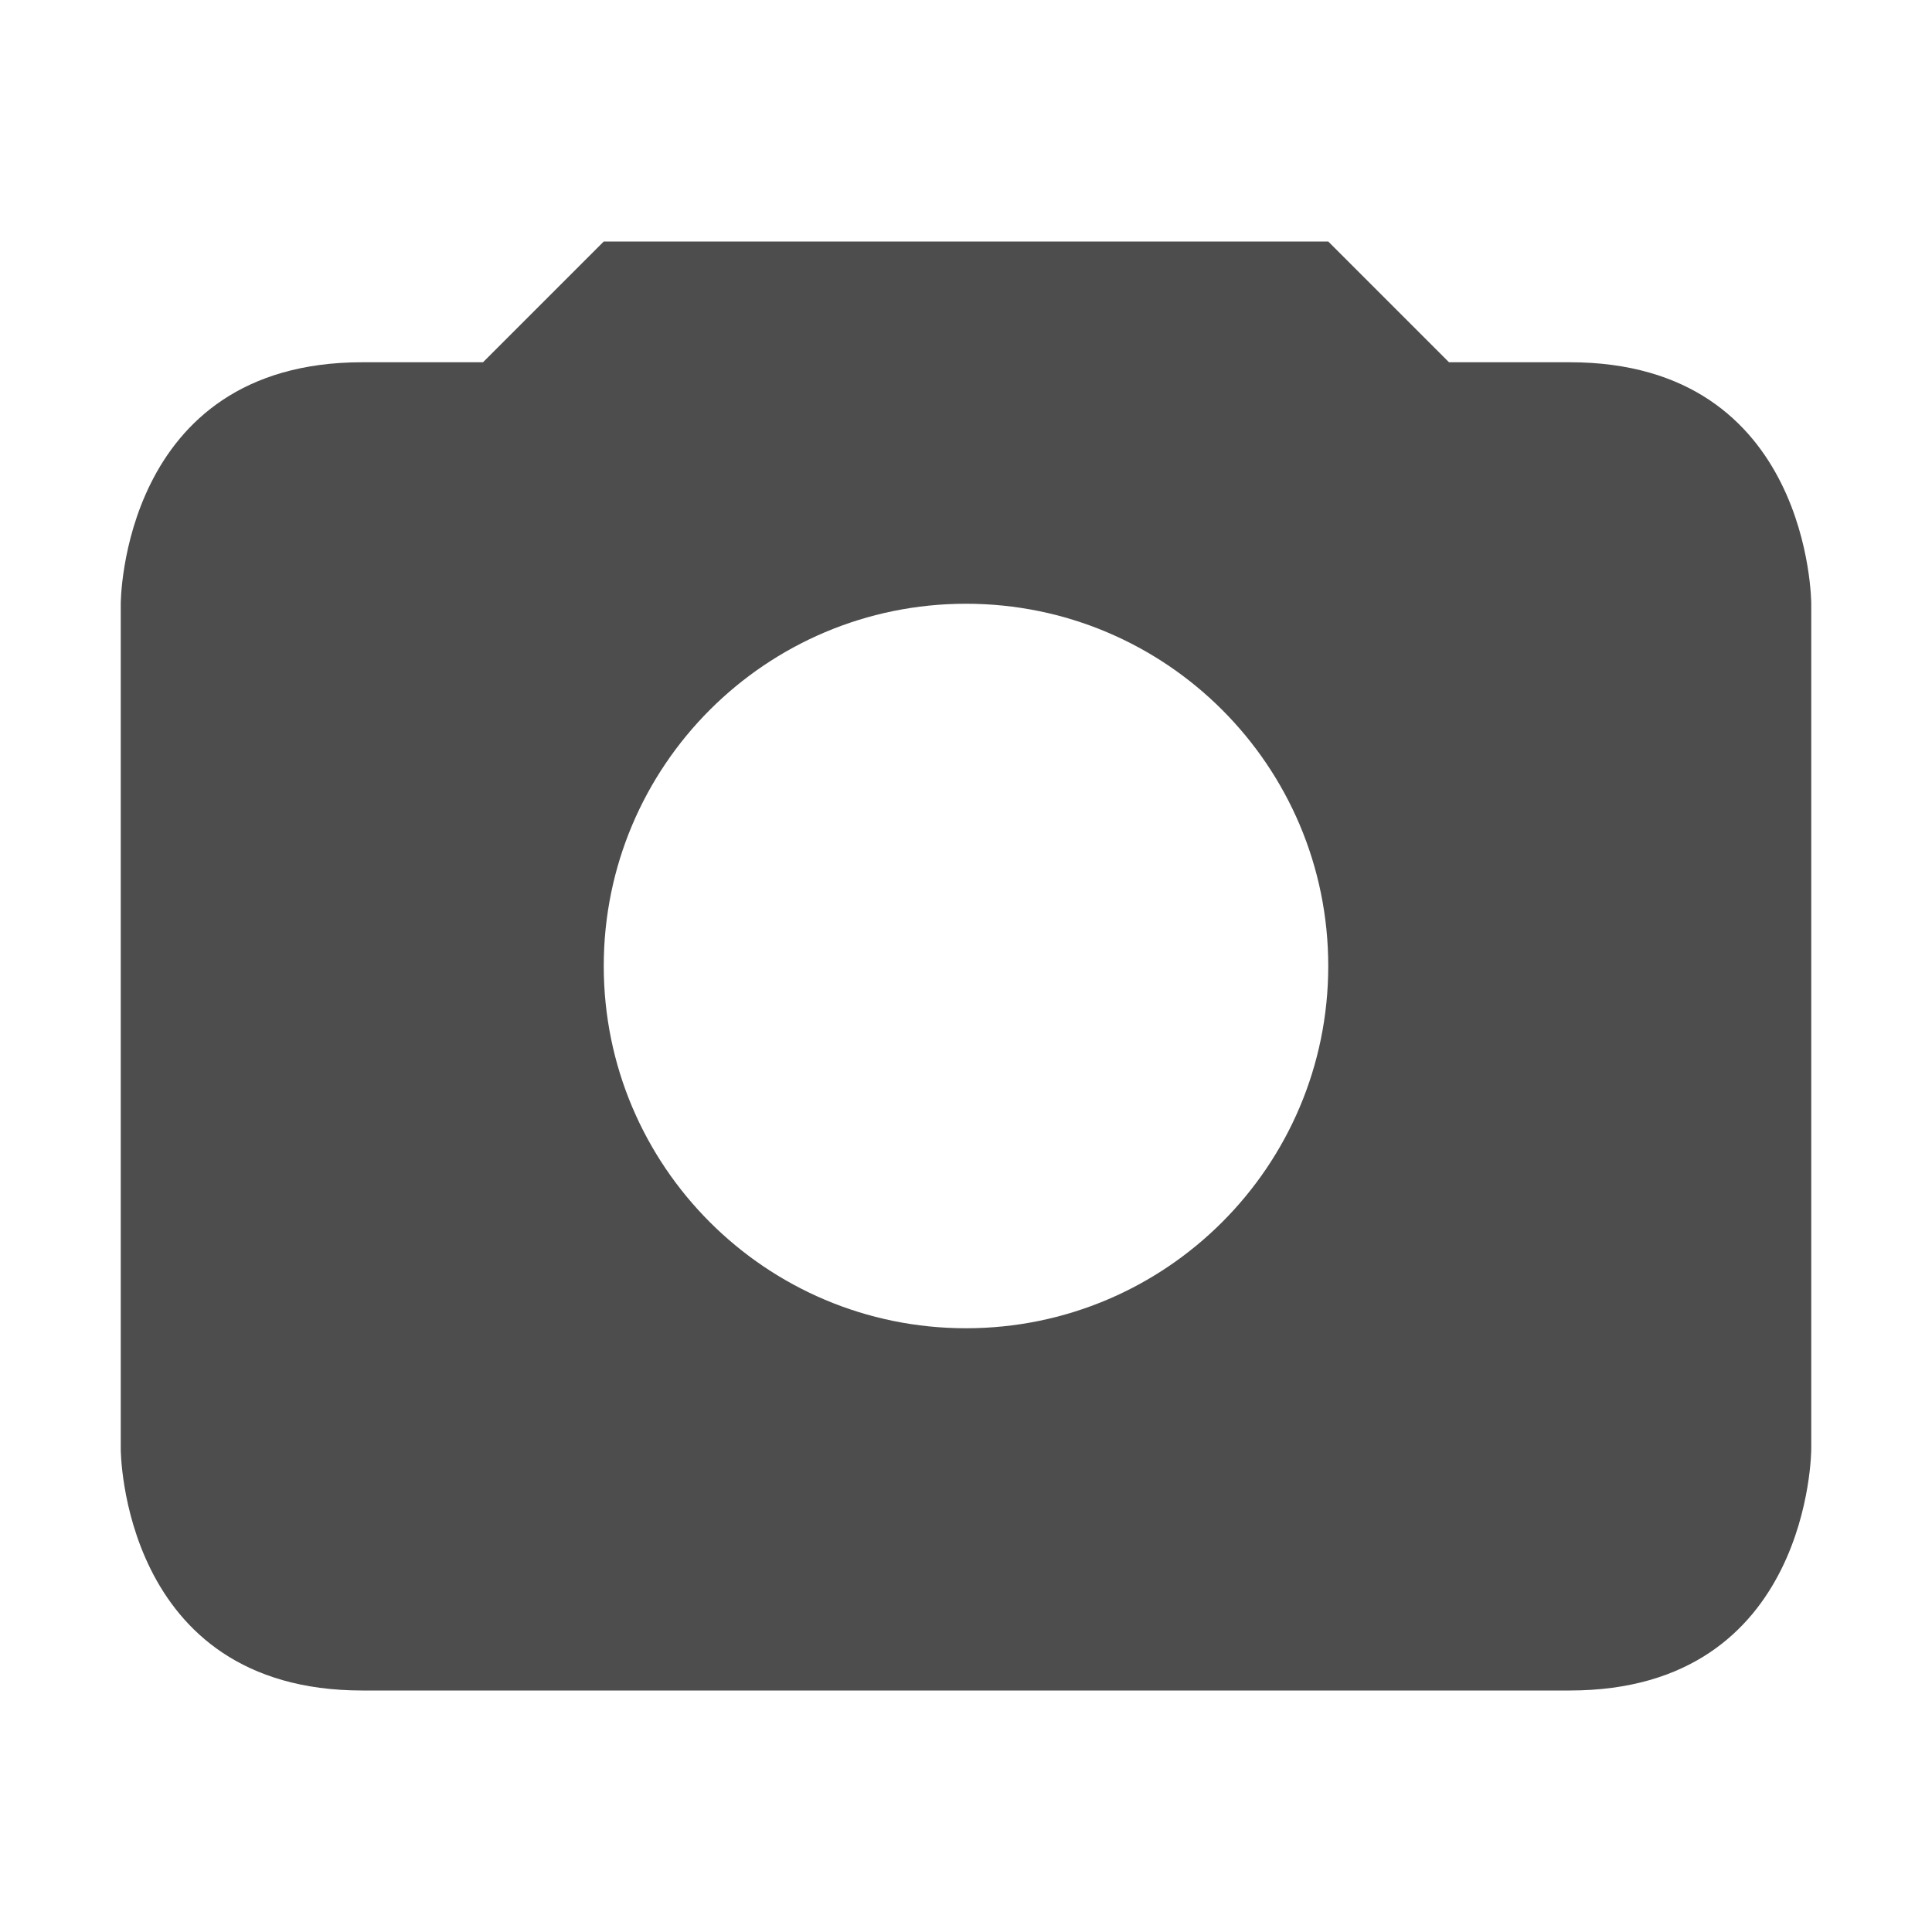
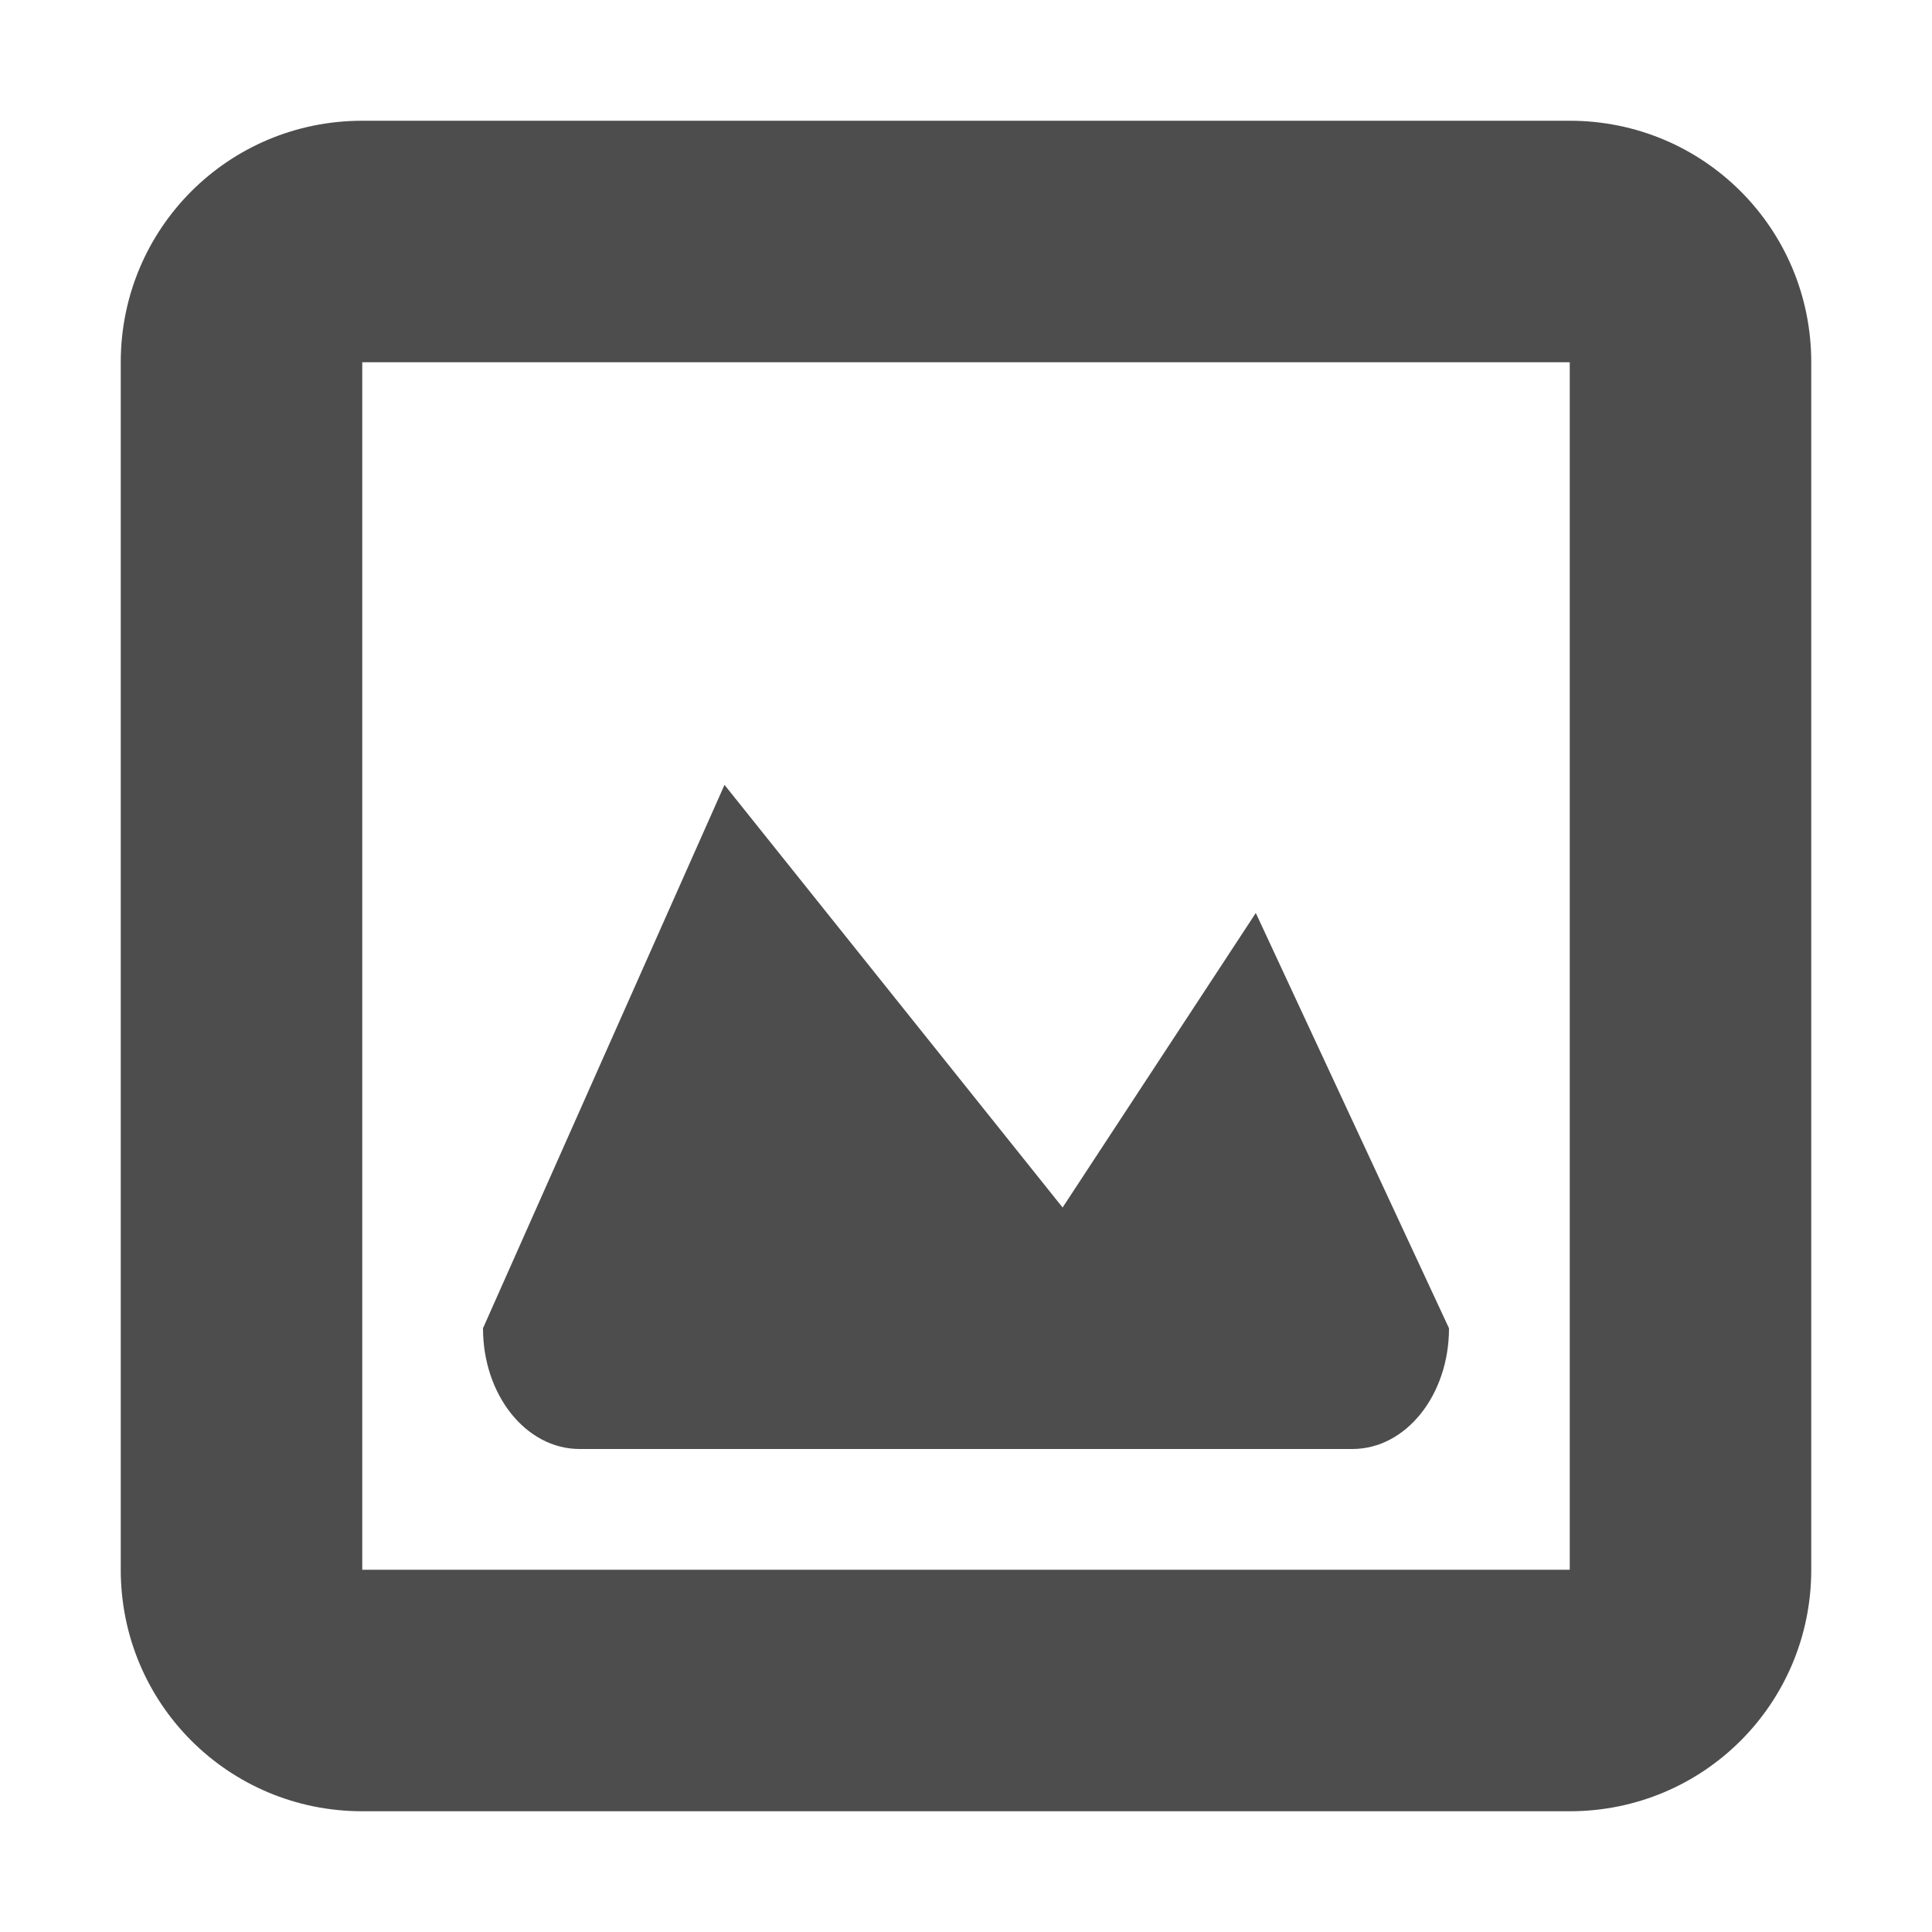
- <svg xmlns="http://www.w3.org/2000/svg" width="16" height="16" version="1.1">
-   <defs>
+ <svg xmlns="http://www.w3.org/2000/svg" width="16" height="16" viewBox="0 0 16 16" version="1.1" id="svg5">
+   <defs id="defs2">
    <style id="current-color-scheme" type="text/css">
-    .ColorScheme-Text { color:#4d4d4d; } .ColorScheme-Highlight { color:#4285f4; } .ColorScheme-NeutralText { color:#ff9800; } .ColorScheme-PositiveText { color:#4caf50; } .ColorScheme-NegativeText { color:#f44336; }
-   </style>
+         .ColorScheme-Text { color:#4d4d4d; } .ColorScheme-Highlight { color:#4285f4; } .ColorScheme-NeutralText { color:#ff9800; } .ColorScheme-PositiveText { color:#4caf50; } .ColorScheme-NegativeText { color:#f44336; }
+      </style>
  </defs>
-   <path style="fill:currentColor" class="ColorScheme-Text" d="M 5 2 L 4 3 L 3 3 C 1 3 1 5 1 5 L 1 12 C 1 12 1 14 3 14 L 13 14 C 15 14 15 12 15 12 L 15 5 C 15 5 15 3 13 3 L 12 3 L 11 2 L 5 2 z M 8 5 A 3 3 0 0 1 11 8 A 3 3 0 0 1 8 11 A 3 3 0 0 1 5 8 A 3 3 0 0 1 8 5 z" />
+   <path d="m 3,1 c -1.108,0 -2,0.892 -2,2 V 13 c 0,1.108 0.892,2 2,2 H 13 c 1.108,0 2,-0.892 2,-2 V 3 c 0,-1.108 -0.892,-2 -2,-2 z m 0,2 H 13 V 13 H 3 Z m 3,3.5 -2,4.5 c 0,0.554 0.357,1 0.8,1 H 11.2 C 11.643,12 12,11.554 12,11 L 10.4,7.561 8.8,10 Z" style="fill:currentColor;fill-opacity:1;opacity:1" class="ColorScheme-Text" id="path5775" />
</svg>
